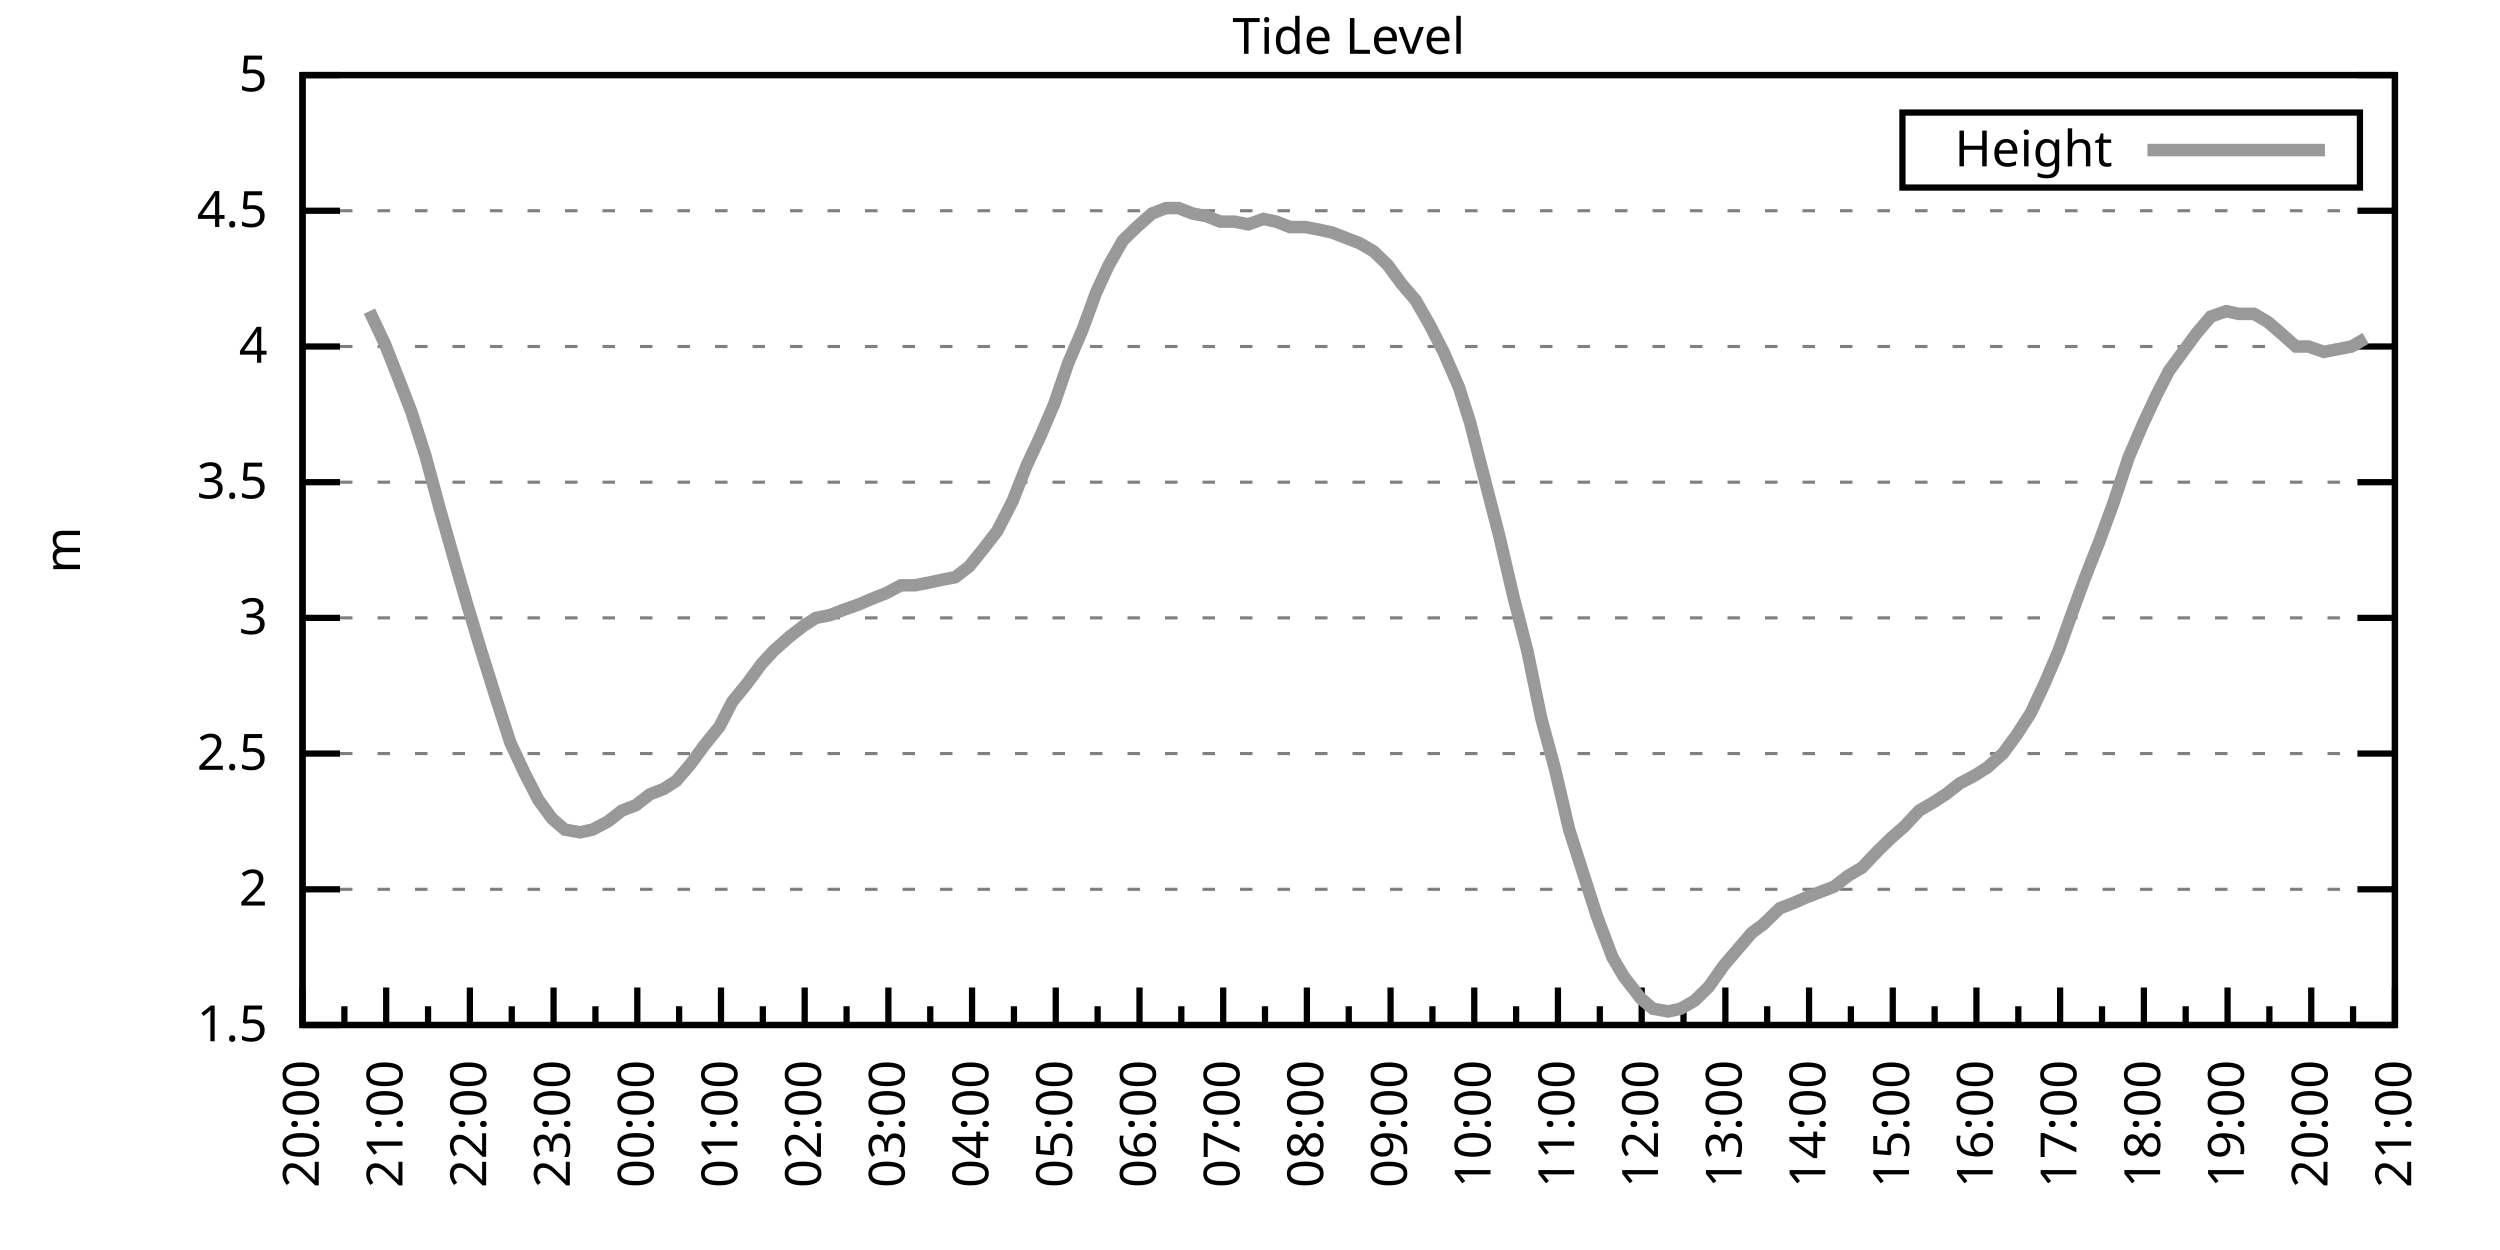
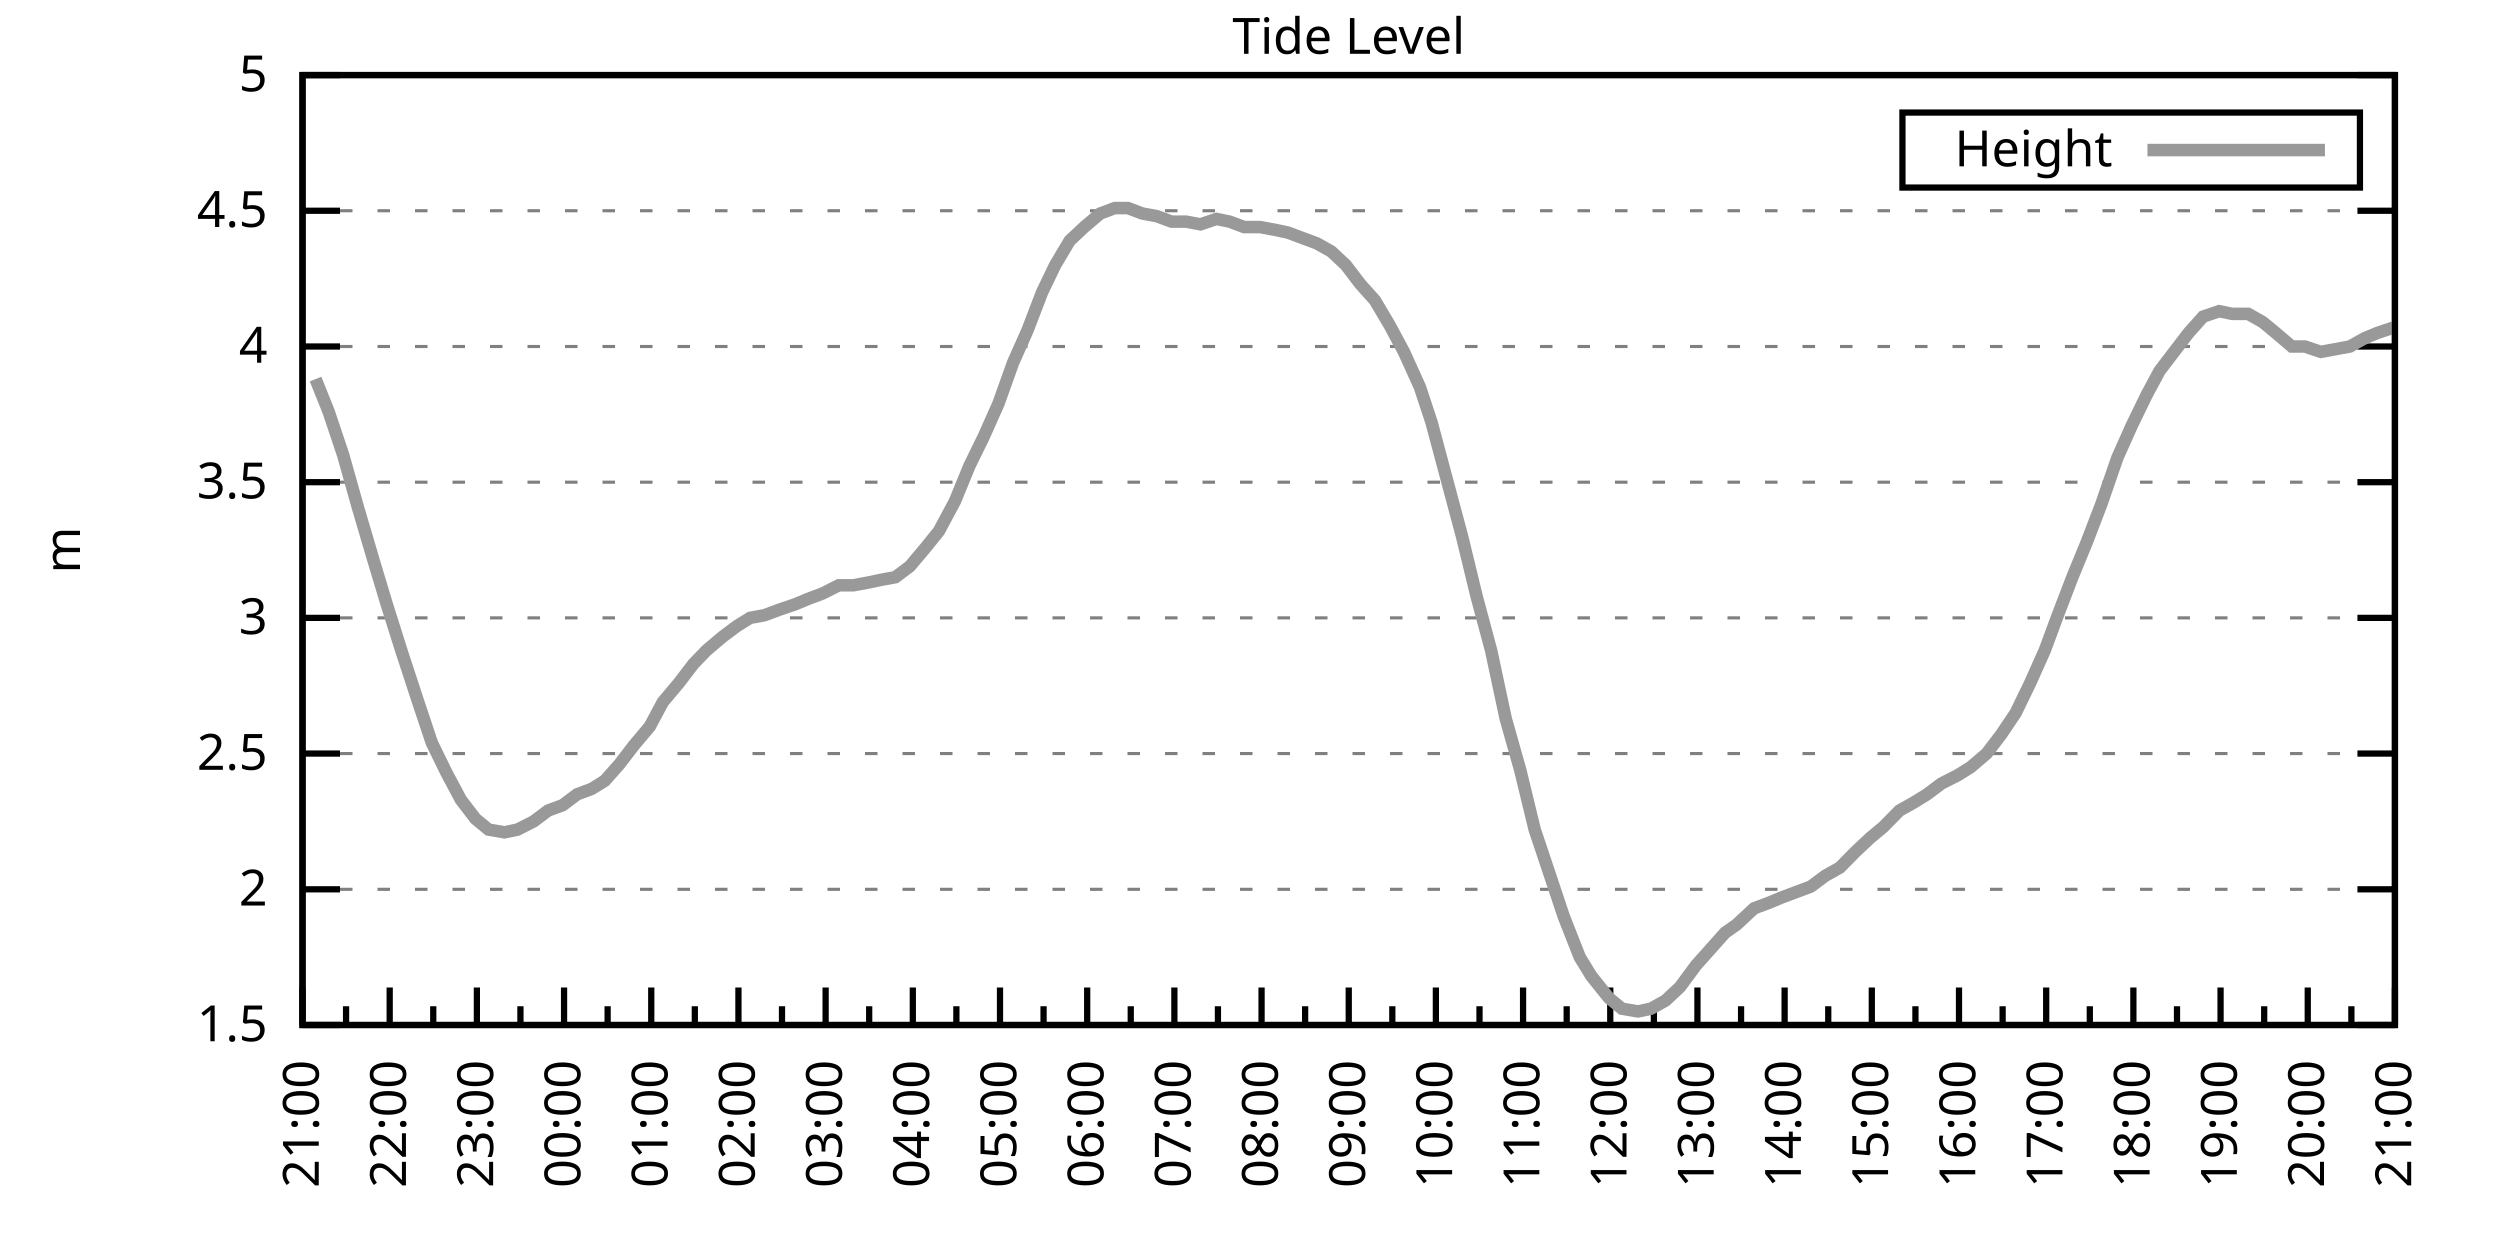
<svg xmlns="http://www.w3.org/2000/svg" xmlns:xlink="http://www.w3.org/1999/xlink" width="400" height="200" viewBox="0 0 400 200">
  <g id="gnuplot_canvas">
    <rect x="0" y="0" width="400" height="200" fill="none" />
    <defs>
      <circle id="gpDot" r="0.5" stroke-width="0.5" stroke="currentColor" />
      <path id="gpPt0" stroke-width="0.333" stroke="currentColor" d="M-1,0 h2 M0,-1 v2" />
      <path id="gpPt1" stroke-width="0.333" stroke="currentColor" d="M-1,-1 L1,1 M1,-1 L-1,1" />
      <path id="gpPt2" stroke-width="0.333" stroke="currentColor" d="M-1,0 L1,0 M0,-1 L0,1 M-1,-1 L1,1 M-1,1 L1,-1" />
      <rect id="gpPt3" stroke-width="0.333" stroke="currentColor" x="-1" y="-1" width="2" height="2" />
      <rect id="gpPt4" stroke-width="0.333" stroke="currentColor" fill="currentColor" x="-1" y="-1" width="2" height="2" />
      <circle id="gpPt5" stroke-width="0.333" stroke="currentColor" cx="0" cy="0" r="1" />
      <use xlink:href="#gpPt5" id="gpPt6" fill="currentColor" stroke="none" />
      <path id="gpPt7" stroke-width="0.333" stroke="currentColor" d="M0,-1.33 L-1.33,0.67 L1.33,0.67 z" />
      <use xlink:href="#gpPt7" id="gpPt8" fill="currentColor" stroke="none" />
      <use xlink:href="#gpPt7" id="gpPt9" stroke="currentColor" transform="rotate(180)" />
      <use xlink:href="#gpPt9" id="gpPt10" fill="currentColor" stroke="none" />
      <use xlink:href="#gpPt3" id="gpPt11" stroke="currentColor" transform="rotate(45)" />
      <use xlink:href="#gpPt11" id="gpPt12" fill="currentColor" stroke="none" />
      <path id="gpPt13" stroke-width="0.333" stroke="currentColor" d="M0,1.330 L1.265,0.411 L0.782,-1.067 L-0.782,-1.076 L-1.265,0.411 z" />
      <use xlink:href="#gpPt13" id="gpPt14" fill="currentColor" stroke="none" />
      <filter id="textbox" filterUnits="objectBoundingBox" x="0" y="0" height="1" width="1">
        <feFlood flood-color="white" flood-opacity="1" result="bgnd" />
        <feComposite in="SourceGraphic" in2="bgnd" operator="atop" />
      </filter>
      <filter id="greybox" filterUnits="objectBoundingBox" x="0" y="0" height="1" width="1">
        <feFlood flood-color="lightgrey" flood-opacity="1" result="grey" />
        <feComposite in="SourceGraphic" in2="grey" operator="atop" />
      </filter>
    </defs>
    <g fill="none" color="white" stroke="currentColor" stroke-width="1.00" stroke-linecap="butt" stroke-linejoin="miter">
</g>
    <g fill="none" color="black" stroke="currentColor" stroke-width="1.00" stroke-linecap="butt" stroke-linejoin="miter">
      <g stroke="none" shape-rendering="crispEdges">
        <polygon fill="rgb(255, 255, 255)" points="48.40,164.00 383.18,164.00 383.18,12.02 48.40,12.02 " />
      </g>
    </g>
    <g fill="none" color="black" stroke="currentColor" stroke-width="1.00" stroke-linecap="butt" stroke-linejoin="miter">
</g>
    <g fill="none" color="black" stroke="black" stroke-width="0.50" stroke-linecap="butt" stroke-linejoin="miter">
</g>
    <g fill="none" color="gray" stroke="currentColor" stroke-width="0.50" stroke-linecap="butt" stroke-linejoin="miter">
      <path stroke="gray" stroke-dasharray="2,4" class="gridline" d="M48.40,164.00 L383.19,164.00  " />
    </g>
    <g fill="none" color="gray" stroke="gray" stroke-width="1.00" stroke-linecap="butt" stroke-linejoin="miter">
</g>
    <g fill="none" color="black" stroke="currentColor" stroke-width="1.00" stroke-linecap="butt" stroke-linejoin="miter">
      <path stroke="black" d="M48.40,164.00 L54.40,164.00 M383.19,164.00 L377.19,164.00  " />
      <g transform="translate(42.80,166.60)" stroke="none" fill="black" font-family="Sans" font-size="8.00" text-anchor="end">
        <text>
          <tspan font-family="Sans"> 1.5</tspan>
        </text>
      </g>
    </g>
    <g fill="none" color="black" stroke="currentColor" stroke-width="1.00" stroke-linecap="butt" stroke-linejoin="miter">
</g>
    <g fill="none" color="black" stroke="black" stroke-width="0.50" stroke-linecap="butt" stroke-linejoin="miter">
</g>
    <g fill="none" color="gray" stroke="currentColor" stroke-width="0.50" stroke-linecap="butt" stroke-linejoin="miter">
      <path stroke="gray" stroke-dasharray="2,4" class="gridline" d="M48.40,142.29 L383.19,142.29  " />
    </g>
    <g fill="none" color="gray" stroke="gray" stroke-width="1.00" stroke-linecap="butt" stroke-linejoin="miter">
</g>
    <g fill="none" color="black" stroke="currentColor" stroke-width="1.00" stroke-linecap="butt" stroke-linejoin="miter">
      <path stroke="black" d="M48.40,142.29 L54.40,142.29 M383.19,142.29 L377.19,142.29  " />
      <g transform="translate(42.80,144.89)" stroke="none" fill="black" font-family="Sans" font-size="8.00" text-anchor="end">
        <text>
          <tspan font-family="Sans"> 2</tspan>
        </text>
      </g>
    </g>
    <g fill="none" color="black" stroke="currentColor" stroke-width="1.00" stroke-linecap="butt" stroke-linejoin="miter">
</g>
    <g fill="none" color="black" stroke="black" stroke-width="0.50" stroke-linecap="butt" stroke-linejoin="miter">
</g>
    <g fill="none" color="gray" stroke="currentColor" stroke-width="0.50" stroke-linecap="butt" stroke-linejoin="miter">
      <path stroke="gray" stroke-dasharray="2,4" class="gridline" d="M48.40,120.57 L383.19,120.57  " />
    </g>
    <g fill="none" color="gray" stroke="gray" stroke-width="1.00" stroke-linecap="butt" stroke-linejoin="miter">
</g>
    <g fill="none" color="black" stroke="currentColor" stroke-width="1.00" stroke-linecap="butt" stroke-linejoin="miter">
      <path stroke="black" d="M48.40,120.57 L54.40,120.57 M383.19,120.57 L377.19,120.57  " />
      <g transform="translate(42.80,123.17)" stroke="none" fill="black" font-family="Sans" font-size="8.00" text-anchor="end">
        <text>
          <tspan font-family="Sans"> 2.5</tspan>
        </text>
      </g>
    </g>
    <g fill="none" color="black" stroke="currentColor" stroke-width="1.00" stroke-linecap="butt" stroke-linejoin="miter">
</g>
    <g fill="none" color="black" stroke="black" stroke-width="0.50" stroke-linecap="butt" stroke-linejoin="miter">
</g>
    <g fill="none" color="gray" stroke="currentColor" stroke-width="0.50" stroke-linecap="butt" stroke-linejoin="miter">
      <path stroke="gray" stroke-dasharray="2,4" class="gridline" d="M48.40,98.86 L383.19,98.86  " />
    </g>
    <g fill="none" color="gray" stroke="gray" stroke-width="1.00" stroke-linecap="butt" stroke-linejoin="miter">
</g>
    <g fill="none" color="black" stroke="currentColor" stroke-width="1.00" stroke-linecap="butt" stroke-linejoin="miter">
      <path stroke="black" d="M48.40,98.86 L54.40,98.86 M383.19,98.86 L377.19,98.86  " />
      <g transform="translate(42.80,101.46)" stroke="none" fill="black" font-family="Sans" font-size="8.00" text-anchor="end">
        <text>
          <tspan font-family="Sans"> 3</tspan>
        </text>
      </g>
    </g>
    <g fill="none" color="black" stroke="currentColor" stroke-width="1.00" stroke-linecap="butt" stroke-linejoin="miter">
</g>
    <g fill="none" color="black" stroke="black" stroke-width="0.50" stroke-linecap="butt" stroke-linejoin="miter">
</g>
    <g fill="none" color="gray" stroke="currentColor" stroke-width="0.50" stroke-linecap="butt" stroke-linejoin="miter">
      <path stroke="gray" stroke-dasharray="2,4" class="gridline" d="M48.40,77.15 L383.19,77.15  " />
    </g>
    <g fill="none" color="gray" stroke="gray" stroke-width="1.00" stroke-linecap="butt" stroke-linejoin="miter">
</g>
    <g fill="none" color="black" stroke="currentColor" stroke-width="1.00" stroke-linecap="butt" stroke-linejoin="miter">
      <path stroke="black" d="M48.40,77.15 L54.40,77.15 M383.19,77.15 L377.19,77.15  " />
      <g transform="translate(42.80,79.75)" stroke="none" fill="black" font-family="Sans" font-size="8.00" text-anchor="end">
        <text>
          <tspan font-family="Sans"> 3.5</tspan>
        </text>
      </g>
    </g>
    <g fill="none" color="black" stroke="currentColor" stroke-width="1.00" stroke-linecap="butt" stroke-linejoin="miter">
</g>
    <g fill="none" color="black" stroke="black" stroke-width="0.50" stroke-linecap="butt" stroke-linejoin="miter">
</g>
    <g fill="none" color="gray" stroke="currentColor" stroke-width="0.50" stroke-linecap="butt" stroke-linejoin="miter">
      <path stroke="gray" stroke-dasharray="2,4" class="gridline" d="M48.40,55.44 L383.19,55.44  " />
    </g>
    <g fill="none" color="gray" stroke="gray" stroke-width="1.00" stroke-linecap="butt" stroke-linejoin="miter">
</g>
    <g fill="none" color="black" stroke="currentColor" stroke-width="1.00" stroke-linecap="butt" stroke-linejoin="miter">
      <path stroke="black" d="M48.40,55.44 L54.40,55.44 M383.19,55.44 L377.19,55.44  " />
      <g transform="translate(42.80,58.04)" stroke="none" fill="black" font-family="Sans" font-size="8.00" text-anchor="end">
        <text>
          <tspan font-family="Sans"> 4</tspan>
        </text>
      </g>
    </g>
    <g fill="none" color="black" stroke="currentColor" stroke-width="1.00" stroke-linecap="butt" stroke-linejoin="miter">
</g>
    <g fill="none" color="black" stroke="black" stroke-width="0.50" stroke-linecap="butt" stroke-linejoin="miter">
</g>
    <g fill="none" color="gray" stroke="currentColor" stroke-width="0.50" stroke-linecap="butt" stroke-linejoin="miter">
      <path stroke="gray" stroke-dasharray="2,4" class="gridline" d="M48.40,33.72 L383.19,33.72  " />
    </g>
    <g fill="none" color="gray" stroke="gray" stroke-width="1.00" stroke-linecap="butt" stroke-linejoin="miter">
</g>
    <g fill="none" color="black" stroke="currentColor" stroke-width="1.00" stroke-linecap="butt" stroke-linejoin="miter">
      <path stroke="black" d="M48.40,33.72 L54.40,33.72 M383.19,33.72 L377.19,33.72  " />
      <g transform="translate(42.80,36.32)" stroke="none" fill="black" font-family="Sans" font-size="8.00" text-anchor="end">
        <text>
          <tspan font-family="Sans"> 4.5</tspan>
        </text>
      </g>
    </g>
    <g fill="none" color="black" stroke="currentColor" stroke-width="1.00" stroke-linecap="butt" stroke-linejoin="miter">
</g>
    <g fill="none" color="black" stroke="black" stroke-width="0.50" stroke-linecap="butt" stroke-linejoin="miter">
</g>
    <g fill="none" color="gray" stroke="currentColor" stroke-width="0.50" stroke-linecap="butt" stroke-linejoin="miter">
      <path stroke="gray" stroke-dasharray="2,4" class="gridline" d="M48.40,12.01 L383.19,12.01  " />
    </g>
    <g fill="none" color="gray" stroke="gray" stroke-width="1.00" stroke-linecap="butt" stroke-linejoin="miter">
</g>
    <g fill="none" color="black" stroke="currentColor" stroke-width="1.00" stroke-linecap="butt" stroke-linejoin="miter">
      <path stroke="black" d="M48.40,12.01 L54.40,12.01 M383.19,12.01 L377.19,12.01  " />
      <g transform="translate(42.80,14.61)" stroke="none" fill="black" font-family="Sans" font-size="8.00" text-anchor="end">
        <text>
          <tspan font-family="Sans"> 5</tspan>
        </text>
      </g>
    </g>
    <g fill="none" color="black" stroke="currentColor" stroke-width="1.00" stroke-linecap="butt" stroke-linejoin="miter">
      <path stroke="black" d="M48.40,164.00 L48.40,158.00  " />
      <g transform="translate(51.00,169.60) rotate(270)" stroke="none" fill="black" font-family="Sans" font-size="8.00" text-anchor="end">
        <text>
+           <tspan font-family="Sans">21:00</tspan>
+         </text>
+       </g>
+     </g>
+     <g fill="none" color="black" stroke="currentColor" stroke-width="1.00" stroke-linecap="butt" stroke-linejoin="miter">
+       <path stroke="black" d="M55.37,164.00 L55.37,161.00 M62.35,164.00 L62.35,158.00  " />
+       <g transform="translate(64.95,169.60) rotate(270)" stroke="none" fill="black" font-family="Sans" font-size="8.00" text-anchor="end">
+         <text>
+           <tspan font-family="Sans">22:00</tspan>
+         </text>
+       </g>
+     </g>
+     <g fill="none" color="black" stroke="currentColor" stroke-width="1.00" stroke-linecap="butt" stroke-linejoin="miter">
+       <path stroke="black" d="M69.32,164.00 L69.32,161.00 M76.30,164.00 L76.30,158.00  " />
+       <g transform="translate(78.90,169.60) rotate(270)" stroke="none" fill="black" font-family="Sans" font-size="8.00" text-anchor="end">
+         <text>
+           <tspan font-family="Sans">23:00</tspan>
+         </text>
+       </g>
+     </g>
+     <g fill="none" color="black" stroke="currentColor" stroke-width="1.00" stroke-linecap="butt" stroke-linejoin="miter">
+       <path stroke="black" d="M83.27,164.00 L83.27,161.00 M90.25,164.00 L90.25,158.00  " />
+       <g transform="translate(92.85,169.60) rotate(270)" stroke="none" fill="black" font-family="Sans" font-size="8.00" text-anchor="end">
+         <text>
+           <tspan font-family="Sans">00:00</tspan>
+         </text>
+       </g>
+     </g>
+     <g fill="none" color="black" stroke="currentColor" stroke-width="1.00" stroke-linecap="butt" stroke-linejoin="miter">
+       <path stroke="black" d="M97.22,164.00 L97.22,161.00 M104.20,164.00 L104.20,158.00  " />
+       <g transform="translate(106.80,169.60) rotate(270)" stroke="none" fill="black" font-family="Sans" font-size="8.00" text-anchor="end">
+         <text>
+           <tspan font-family="Sans">01:00</tspan>
+         </text>
+       </g>
+     </g>
+     <g fill="none" color="black" stroke="currentColor" stroke-width="1.00" stroke-linecap="butt" stroke-linejoin="miter">
+       <path stroke="black" d="M111.17,164.00 L111.17,161.00 M118.15,164.00 L118.15,158.00  " />
+       <g transform="translate(120.75,169.60) rotate(270)" stroke="none" fill="black" font-family="Sans" font-size="8.00" text-anchor="end">
+         <text>
+           <tspan font-family="Sans">02:00</tspan>
+         </text>
+       </g>
+     </g>
+     <g fill="none" color="black" stroke="currentColor" stroke-width="1.00" stroke-linecap="butt" stroke-linejoin="miter">
+       <path stroke="black" d="M125.12,164.00 L125.12,161.00 M132.10,164.00 L132.10,158.00  " />
+       <g transform="translate(134.70,169.60) rotate(270)" stroke="none" fill="black" font-family="Sans" font-size="8.00" text-anchor="end">
+         <text>
+           <tspan font-family="Sans">03:00</tspan>
+         </text>
+       </g>
+     </g>
+     <g fill="none" color="black" stroke="currentColor" stroke-width="1.00" stroke-linecap="butt" stroke-linejoin="miter">
+       <path stroke="black" d="M139.07,164.00 L139.07,161.00 M146.05,164.00 L146.05,158.00  " />
+       <g transform="translate(148.65,169.60) rotate(270)" stroke="none" fill="black" font-family="Sans" font-size="8.00" text-anchor="end">
+         <text>
+           <tspan font-family="Sans">04:00</tspan>
+         </text>
+       </g>
+     </g>
+     <g fill="none" color="black" stroke="currentColor" stroke-width="1.00" stroke-linecap="butt" stroke-linejoin="miter">
+       <path stroke="black" d="M153.02,164.00 L153.02,161.00 M160.00,164.00 L160.00,158.00  " />
+       <g transform="translate(162.60,169.60) rotate(270)" stroke="none" fill="black" font-family="Sans" font-size="8.00" text-anchor="end">
+         <text>
+           <tspan font-family="Sans">05:00</tspan>
+         </text>
+       </g>
+     </g>
+     <g fill="none" color="black" stroke="currentColor" stroke-width="1.00" stroke-linecap="butt" stroke-linejoin="miter">
+       <path stroke="black" d="M166.97,164.00 L166.97,161.00 M173.95,164.00 L173.95,158.00  " />
+       <g transform="translate(176.55,169.60) rotate(270)" stroke="none" fill="black" font-family="Sans" font-size="8.00" text-anchor="end">
+         <text>
+           <tspan font-family="Sans">06:00</tspan>
+         </text>
+       </g>
+     </g>
+     <g fill="none" color="black" stroke="currentColor" stroke-width="1.00" stroke-linecap="butt" stroke-linejoin="miter">
+       <path stroke="black" d="M180.92,164.00 L180.92,161.00 M187.90,164.00 L187.90,158.00  " />
+       <g transform="translate(190.50,169.60) rotate(270)" stroke="none" fill="black" font-family="Sans" font-size="8.00" text-anchor="end">
+         <text>
+           <tspan font-family="Sans">07:00</tspan>
+         </text>
+       </g>
+     </g>
+     <g fill="none" color="black" stroke="currentColor" stroke-width="1.00" stroke-linecap="butt" stroke-linejoin="miter">
+       <path stroke="black" d="M194.87,164.00 L194.87,161.00 M201.85,164.00 L201.85,158.00  " />
+       <g transform="translate(204.45,169.60) rotate(270)" stroke="none" fill="black" font-family="Sans" font-size="8.00" text-anchor="end">
+         <text>
+           <tspan font-family="Sans">08:00</tspan>
+         </text>
+       </g>
+     </g>
+     <g fill="none" color="black" stroke="currentColor" stroke-width="1.00" stroke-linecap="butt" stroke-linejoin="miter">
+       <path stroke="black" d="M208.82,164.00 L208.82,161.00 M215.80,164.00 L215.80,158.00  " />
+       <g transform="translate(218.40,169.60) rotate(270)" stroke="none" fill="black" font-family="Sans" font-size="8.00" text-anchor="end">
+         <text>
+           <tspan font-family="Sans">09:00</tspan>
+         </text>
+       </g>
+     </g>
+     <g fill="none" color="black" stroke="currentColor" stroke-width="1.00" stroke-linecap="butt" stroke-linejoin="miter">
+       <path stroke="black" d="M222.77,164.00 L222.77,161.00 M229.74,164.00 L229.74,158.00  " />
+       <g transform="translate(232.34,169.60) rotate(270)" stroke="none" fill="black" font-family="Sans" font-size="8.00" text-anchor="end">
+         <text>
+           <tspan font-family="Sans">10:00</tspan>
+         </text>
+       </g>
+     </g>
+     <g fill="none" color="black" stroke="currentColor" stroke-width="1.00" stroke-linecap="butt" stroke-linejoin="miter">
+       <path stroke="black" d="M236.72,164.00 L236.72,161.00 M243.69,164.00 L243.69,158.00  " />
+       <g transform="translate(246.29,169.60) rotate(270)" stroke="none" fill="black" font-family="Sans" font-size="8.00" text-anchor="end">
+         <text>
+           <tspan font-family="Sans">11:00</tspan>
+         </text>
+       </g>
+     </g>
+     <g fill="none" color="black" stroke="currentColor" stroke-width="1.00" stroke-linecap="butt" stroke-linejoin="miter">
+       <path stroke="black" d="M250.67,164.00 L250.67,161.00 M257.64,164.00 L257.64,158.00  " />
+       <g transform="translate(260.24,169.60) rotate(270)" stroke="none" fill="black" font-family="Sans" font-size="8.00" text-anchor="end">
+         <text>
+           <tspan font-family="Sans">12:00</tspan>
+         </text>
+       </g>
+     </g>
+     <g fill="none" color="black" stroke="currentColor" stroke-width="1.00" stroke-linecap="butt" stroke-linejoin="miter">
+       <path stroke="black" d="M264.62,164.00 L264.62,161.00 M271.59,164.00 L271.59,158.00  " />
+       <g transform="translate(274.19,169.60) rotate(270)" stroke="none" fill="black" font-family="Sans" font-size="8.00" text-anchor="end">
+         <text>
+           <tspan font-family="Sans">13:00</tspan>
+         </text>
+       </g>
+     </g>
+     <g fill="none" color="black" stroke="currentColor" stroke-width="1.00" stroke-linecap="butt" stroke-linejoin="miter">
+       <path stroke="black" d="M278.57,164.00 L278.57,161.00 M285.54,164.00 L285.54,158.00  " />
+       <g transform="translate(288.14,169.60) rotate(270)" stroke="none" fill="black" font-family="Sans" font-size="8.00" text-anchor="end">
+         <text>
+           <tspan font-family="Sans">14:00</tspan>
+         </text>
+       </g>
+     </g>
+     <g fill="none" color="black" stroke="currentColor" stroke-width="1.00" stroke-linecap="butt" stroke-linejoin="miter">
+       <path stroke="black" d="M292.52,164.00 L292.52,161.00 M299.49,164.00 L299.49,158.00  " />
+       <g transform="translate(302.09,169.60) rotate(270)" stroke="none" fill="black" font-family="Sans" font-size="8.00" text-anchor="end">
+         <text>
+           <tspan font-family="Sans">15:00</tspan>
+         </text>
+       </g>
+     </g>
+     <g fill="none" color="black" stroke="currentColor" stroke-width="1.00" stroke-linecap="butt" stroke-linejoin="miter">
+       <path stroke="black" d="M306.47,164.00 L306.47,161.00 M313.44,164.00 L313.44,158.00  " />
+       <g transform="translate(316.04,169.60) rotate(270)" stroke="none" fill="black" font-family="Sans" font-size="8.00" text-anchor="end">
+         <text>
+           <tspan font-family="Sans">16:00</tspan>
+         </text>
+       </g>
+     </g>
+     <g fill="none" color="black" stroke="currentColor" stroke-width="1.00" stroke-linecap="butt" stroke-linejoin="miter">
+       <path stroke="black" d="M320.42,164.00 L320.42,161.00 M327.39,164.00 L327.39,158.00  " />
+       <g transform="translate(329.99,169.60) rotate(270)" stroke="none" fill="black" font-family="Sans" font-size="8.00" text-anchor="end">
+         <text>
+           <tspan font-family="Sans">17:00</tspan>
+         </text>
+       </g>
+     </g>
+     <g fill="none" color="black" stroke="currentColor" stroke-width="1.00" stroke-linecap="butt" stroke-linejoin="miter">
+       <path stroke="black" d="M334.37,164.00 L334.37,161.00 M341.34,164.00 L341.34,158.00  " />
+       <g transform="translate(343.94,169.60) rotate(270)" stroke="none" fill="black" font-family="Sans" font-size="8.00" text-anchor="end">
+         <text>
+           <tspan font-family="Sans">18:00</tspan>
+         </text>
+       </g>
+     </g>
+     <g fill="none" color="black" stroke="currentColor" stroke-width="1.00" stroke-linecap="butt" stroke-linejoin="miter">
+       <path stroke="black" d="M348.32,164.00 L348.32,161.00 M355.29,164.00 L355.29,158.00  " />
+       <g transform="translate(357.89,169.60) rotate(270)" stroke="none" fill="black" font-family="Sans" font-size="8.00" text-anchor="end">
+         <text>
+           <tspan font-family="Sans">19:00</tspan>
+         </text>
+       </g>
+     </g>
+     <g fill="none" color="black" stroke="currentColor" stroke-width="1.00" stroke-linecap="butt" stroke-linejoin="miter">
+       <path stroke="black" d="M362.27,164.00 L362.27,161.00 M369.24,164.00 L369.24,158.00  " />
+       <g transform="translate(371.84,169.60) rotate(270)" stroke="none" fill="black" font-family="Sans" font-size="8.00" text-anchor="end">
+         <text>
          <tspan font-family="Sans">20:00</tspan>
        </text>
      </g>
    </g>
    <g fill="none" color="black" stroke="currentColor" stroke-width="1.00" stroke-linecap="butt" stroke-linejoin="miter">
-       <path stroke="black" d="M55.10,164.00 L55.10,161.00 M61.79,164.00 L61.79,158.00  " />
-       <g transform="translate(64.39,169.60) rotate(270)" stroke="none" fill="black" font-family="Sans" font-size="8.00" text-anchor="end">
-         <text>
-           <tspan font-family="Sans">21:00</tspan>
-         </text>
-       </g>
-     </g>
-     <g fill="none" color="black" stroke="currentColor" stroke-width="1.00" stroke-linecap="butt" stroke-linejoin="miter">
-       <path stroke="black" d="M68.49,164.00 L68.49,161.00 M75.18,164.00 L75.18,158.00  " />
-       <g transform="translate(77.78,169.60) rotate(270)" stroke="none" fill="black" font-family="Sans" font-size="8.00" text-anchor="end">
-         <text>
-           <tspan font-family="Sans">22:00</tspan>
-         </text>
-       </g>
-     </g>
-     <g fill="none" color="black" stroke="currentColor" stroke-width="1.00" stroke-linecap="butt" stroke-linejoin="miter">
-       <path stroke="black" d="M81.88,164.00 L81.88,161.00 M88.57,164.00 L88.57,158.00  " />
-       <g transform="translate(91.17,169.60) rotate(270)" stroke="none" fill="black" font-family="Sans" font-size="8.00" text-anchor="end">
-         <text>
-           <tspan font-family="Sans">23:00</tspan>
-         </text>
-       </g>
-     </g>
-     <g fill="none" color="black" stroke="currentColor" stroke-width="1.00" stroke-linecap="butt" stroke-linejoin="miter">
-       <path stroke="black" d="M95.27,164.00 L95.27,161.00 M101.97,164.00 L101.97,158.00  " />
-       <g transform="translate(104.57,169.60) rotate(270)" stroke="none" fill="black" font-family="Sans" font-size="8.00" text-anchor="end">
-         <text>
-           <tspan font-family="Sans">00:00</tspan>
-         </text>
-       </g>
-     </g>
-     <g fill="none" color="black" stroke="currentColor" stroke-width="1.00" stroke-linecap="butt" stroke-linejoin="miter">
-       <path stroke="black" d="M108.66,164.00 L108.66,161.00 M115.36,164.00 L115.36,158.00  " />
-       <g transform="translate(117.96,169.60) rotate(270)" stroke="none" fill="black" font-family="Sans" font-size="8.00" text-anchor="end">
-         <text>
-           <tspan font-family="Sans">01:00</tspan>
-         </text>
-       </g>
-     </g>
-     <g fill="none" color="black" stroke="currentColor" stroke-width="1.00" stroke-linecap="butt" stroke-linejoin="miter">
-       <path stroke="black" d="M122.05,164.00 L122.05,161.00 M128.75,164.00 L128.75,158.00  " />
-       <g transform="translate(131.35,169.60) rotate(270)" stroke="none" fill="black" font-family="Sans" font-size="8.00" text-anchor="end">
-         <text>
-           <tspan font-family="Sans">02:00</tspan>
-         </text>
-       </g>
-     </g>
-     <g fill="none" color="black" stroke="currentColor" stroke-width="1.00" stroke-linecap="butt" stroke-linejoin="miter">
-       <path stroke="black" d="M135.45,164.00 L135.45,161.00 M142.14,164.00 L142.14,158.00  " />
-       <g transform="translate(144.74,169.60) rotate(270)" stroke="none" fill="black" font-family="Sans" font-size="8.00" text-anchor="end">
-         <text>
-           <tspan font-family="Sans">03:00</tspan>
-         </text>
-       </g>
-     </g>
-     <g fill="none" color="black" stroke="currentColor" stroke-width="1.00" stroke-linecap="butt" stroke-linejoin="miter">
-       <path stroke="black" d="M148.84,164.00 L148.84,161.00 M155.53,164.00 L155.53,158.00  " />
-       <g transform="translate(158.13,169.60) rotate(270)" stroke="none" fill="black" font-family="Sans" font-size="8.00" text-anchor="end">
-         <text>
-           <tspan font-family="Sans">04:00</tspan>
-         </text>
-       </g>
-     </g>
-     <g fill="none" color="black" stroke="currentColor" stroke-width="1.00" stroke-linecap="butt" stroke-linejoin="miter">
-       <path stroke="black" d="M162.23,164.00 L162.23,161.00 M168.92,164.00 L168.92,158.00  " />
-       <g transform="translate(171.52,169.60) rotate(270)" stroke="none" fill="black" font-family="Sans" font-size="8.00" text-anchor="end">
-         <text>
-           <tspan font-family="Sans">05:00</tspan>
-         </text>
-       </g>
-     </g>
-     <g fill="none" color="black" stroke="currentColor" stroke-width="1.00" stroke-linecap="butt" stroke-linejoin="miter">
-       <path stroke="black" d="M175.62,164.00 L175.62,161.00 M182.32,164.00 L182.32,158.00  " />
-       <g transform="translate(184.92,169.60) rotate(270)" stroke="none" fill="black" font-family="Sans" font-size="8.00" text-anchor="end">
-         <text>
-           <tspan font-family="Sans">06:00</tspan>
-         </text>
-       </g>
-     </g>
-     <g fill="none" color="black" stroke="currentColor" stroke-width="1.00" stroke-linecap="butt" stroke-linejoin="miter">
-       <path stroke="black" d="M189.01,164.00 L189.01,161.00 M195.71,164.00 L195.71,158.00  " />
-       <g transform="translate(198.31,169.60) rotate(270)" stroke="none" fill="black" font-family="Sans" font-size="8.00" text-anchor="end">
-         <text>
-           <tspan font-family="Sans">07:00</tspan>
-         </text>
-       </g>
-     </g>
-     <g fill="none" color="black" stroke="currentColor" stroke-width="1.00" stroke-linecap="butt" stroke-linejoin="miter">
-       <path stroke="black" d="M202.40,164.00 L202.40,161.00 M209.10,164.00 L209.10,158.00  " />
-       <g transform="translate(211.70,169.60) rotate(270)" stroke="none" fill="black" font-family="Sans" font-size="8.00" text-anchor="end">
-         <text>
-           <tspan font-family="Sans">08:00</tspan>
-         </text>
-       </g>
-     </g>
-     <g fill="none" color="black" stroke="currentColor" stroke-width="1.00" stroke-linecap="butt" stroke-linejoin="miter">
-       <path stroke="black" d="M215.80,164.00 L215.80,161.00 M222.49,164.00 L222.49,158.00  " />
-       <g transform="translate(225.09,169.60) rotate(270)" stroke="none" fill="black" font-family="Sans" font-size="8.00" text-anchor="end">
-         <text>
-           <tspan font-family="Sans">09:00</tspan>
-         </text>
-       </g>
-     </g>
-     <g fill="none" color="black" stroke="currentColor" stroke-width="1.00" stroke-linecap="butt" stroke-linejoin="miter">
-       <path stroke="black" d="M229.19,164.00 L229.19,161.00 M235.88,164.00 L235.88,158.00  " />
-       <g transform="translate(238.48,169.60) rotate(270)" stroke="none" fill="black" font-family="Sans" font-size="8.00" text-anchor="end">
-         <text>
-           <tspan font-family="Sans">10:00</tspan>
-         </text>
-       </g>
-     </g>
-     <g fill="none" color="black" stroke="currentColor" stroke-width="1.00" stroke-linecap="butt" stroke-linejoin="miter">
-       <path stroke="black" d="M242.58,164.00 L242.58,161.00 M249.27,164.00 L249.27,158.00  " />
-       <g transform="translate(251.87,169.60) rotate(270)" stroke="none" fill="black" font-family="Sans" font-size="8.00" text-anchor="end">
-         <text>
-           <tspan font-family="Sans">11:00</tspan>
-         </text>
-       </g>
-     </g>
-     <g fill="none" color="black" stroke="currentColor" stroke-width="1.00" stroke-linecap="butt" stroke-linejoin="miter">
-       <path stroke="black" d="M255.97,164.00 L255.97,161.00 M262.67,164.00 L262.67,158.00  " />
-       <g transform="translate(265.27,169.60) rotate(270)" stroke="none" fill="black" font-family="Sans" font-size="8.00" text-anchor="end">
-         <text>
-           <tspan font-family="Sans">12:00</tspan>
-         </text>
-       </g>
-     </g>
-     <g fill="none" color="black" stroke="currentColor" stroke-width="1.00" stroke-linecap="butt" stroke-linejoin="miter">
-       <path stroke="black" d="M269.36,164.00 L269.36,161.00 M276.06,164.00 L276.06,158.00  " />
-       <g transform="translate(278.66,169.60) rotate(270)" stroke="none" fill="black" font-family="Sans" font-size="8.00" text-anchor="end">
-         <text>
-           <tspan font-family="Sans">13:00</tspan>
-         </text>
-       </g>
-     </g>
-     <g fill="none" color="black" stroke="currentColor" stroke-width="1.00" stroke-linecap="butt" stroke-linejoin="miter">
-       <path stroke="black" d="M282.75,164.00 L282.75,161.00 M289.45,164.00 L289.45,158.00  " />
-       <g transform="translate(292.05,169.60) rotate(270)" stroke="none" fill="black" font-family="Sans" font-size="8.00" text-anchor="end">
-         <text>
-           <tspan font-family="Sans">14:00</tspan>
-         </text>
-       </g>
-     </g>
-     <g fill="none" color="black" stroke="currentColor" stroke-width="1.00" stroke-linecap="butt" stroke-linejoin="miter">
-       <path stroke="black" d="M296.14,164.00 L296.14,161.00 M302.84,164.00 L302.84,158.00  " />
-       <g transform="translate(305.44,169.60) rotate(270)" stroke="none" fill="black" font-family="Sans" font-size="8.00" text-anchor="end">
-         <text>
-           <tspan font-family="Sans">15:00</tspan>
-         </text>
-       </g>
-     </g>
-     <g fill="none" color="black" stroke="currentColor" stroke-width="1.00" stroke-linecap="butt" stroke-linejoin="miter">
-       <path stroke="black" d="M309.54,164.00 L309.54,161.00 M316.23,164.00 L316.23,158.00  " />
-       <g transform="translate(318.83,169.60) rotate(270)" stroke="none" fill="black" font-family="Sans" font-size="8.00" text-anchor="end">
-         <text>
-           <tspan font-family="Sans">16:00</tspan>
-         </text>
-       </g>
-     </g>
-     <g fill="none" color="black" stroke="currentColor" stroke-width="1.00" stroke-linecap="butt" stroke-linejoin="miter">
-       <path stroke="black" d="M322.93,164.00 L322.93,161.00 M329.62,164.00 L329.62,158.00  " />
-       <g transform="translate(332.22,169.60) rotate(270)" stroke="none" fill="black" font-family="Sans" font-size="8.00" text-anchor="end">
-         <text>
-           <tspan font-family="Sans">17:00</tspan>
-         </text>
-       </g>
-     </g>
-     <g fill="none" color="black" stroke="currentColor" stroke-width="1.00" stroke-linecap="butt" stroke-linejoin="miter">
-       <path stroke="black" d="M336.32,164.00 L336.32,161.00 M343.02,164.00 L343.02,158.00  " />
-       <g transform="translate(345.62,169.60) rotate(270)" stroke="none" fill="black" font-family="Sans" font-size="8.00" text-anchor="end">
-         <text>
-           <tspan font-family="Sans">18:00</tspan>
-         </text>
-       </g>
-     </g>
-     <g fill="none" color="black" stroke="currentColor" stroke-width="1.00" stroke-linecap="butt" stroke-linejoin="miter">
-       <path stroke="black" d="M349.71,164.00 L349.71,161.00 M356.41,164.00 L356.41,158.00  " />
-       <g transform="translate(359.01,169.60) rotate(270)" stroke="none" fill="black" font-family="Sans" font-size="8.00" text-anchor="end">
-         <text>
-           <tspan font-family="Sans">19:00</tspan>
-         </text>
-       </g>
-     </g>
-     <g fill="none" color="black" stroke="currentColor" stroke-width="1.00" stroke-linecap="butt" stroke-linejoin="miter">
-       <path stroke="black" d="M363.10,164.00 L363.10,161.00 M369.80,164.00 L369.80,158.00  " />
-       <g transform="translate(372.40,169.60) rotate(270)" stroke="none" fill="black" font-family="Sans" font-size="8.00" text-anchor="end">
-         <text>
-           <tspan font-family="Sans">20:00</tspan>
-         </text>
-       </g>
-     </g>
-     <g fill="none" color="black" stroke="currentColor" stroke-width="1.00" stroke-linecap="butt" stroke-linejoin="miter">
-       <path stroke="black" d="M376.49,164.00 L376.49,161.00 M383.19,164.00 L383.19,158.00  " />
+       <path stroke="black" d="M376.22,164.00 L376.22,161.00 M383.19,164.00 L383.19,158.00  " />
      <g transform="translate(385.79,169.60) rotate(270)" stroke="none" fill="black" font-family="Sans" font-size="8.00" text-anchor="end">
        <text>
          <tspan font-family="Sans">21:00</tspan>
        </text>
      </g>
    </g>
    <g fill="none" color="black" stroke="currentColor" stroke-width="1.00" stroke-linecap="butt" stroke-linejoin="miter">
</g>
    <g fill="none" color="black" stroke="currentColor" stroke-width="1.00" stroke-linecap="butt" stroke-linejoin="miter">
      <path stroke="black" d="M48.40,12.01 L48.40,164.00 L383.19,164.00 L383.19,12.01 L48.40,12.01 Z  " />
    </g>
    <g fill="none" color="black" stroke="currentColor" stroke-width="1.00" stroke-linecap="butt" stroke-linejoin="miter">
      <g transform="translate(12.80,88.01) rotate(270)" stroke="none" fill="black" font-family="Sans" font-size="8.00" text-anchor="middle">
        <text>
          <tspan font-family="Sans">m</tspan>
        </text>
      </g>
    </g>
    <g fill="none" color="black" stroke="currentColor" stroke-width="1.00" stroke-linecap="butt" stroke-linejoin="miter">
</g>
    <g fill="none" color="black" stroke="currentColor" stroke-width="1.00" stroke-linecap="butt" stroke-linejoin="miter">
      <path stroke="black" d="M304.39,30.01 L304.39,18.01 L377.59,18.01 L377.59,30.01 L304.39,30.01 Z  " />
    </g>
    <g id="Tide_level_plot_1">
      <g fill="none" color="white" stroke="black" stroke-width="2.00" stroke-linecap="butt" stroke-linejoin="miter">
</g>
      <g fill="none" color="black" stroke="currentColor" stroke-width="2.00" stroke-linecap="butt" stroke-linejoin="miter">
        <g transform="translate(337.99,26.61)" stroke="none" fill="black" font-family="Sans" font-size="8.00" text-anchor="end">
          <text>
            <tspan font-family="Sans">Height</tspan>
          </text>
        </g>
      </g>
      <g fill="none" color="black" stroke="currentColor" stroke-width="2.00" stroke-linecap="butt" stroke-linejoin="miter">
-         <path stroke="rgb(153, 153, 153)" d="M343.59,24.01 L371.99,24.01 M59.11,49.79 L61.57,55.00 L63.80,60.65 L65.81,65.86 L68.04,72.81 L70.27,81.06   L72.73,89.74 L74.74,96.69 L76.97,104.07 L79.42,111.89 L81.66,118.84 L83.89,123.61 L86.12,127.96 L88.35,131.00   L90.36,132.73 L92.82,133.17 L94.82,132.73 L97.28,131.43 L99.51,129.69 L101.74,128.83 L103.98,127.09 L106.21,126.22   L108.22,124.92 L110.45,122.31 L112.68,119.27 L115.13,116.23 L117.14,112.32 L119.60,109.28 L121.83,106.24 L123.84,104.07   L126.29,101.90 L128.53,100.16 L130.54,98.86 L132.77,98.43 L135.00,97.56 L137.45,96.69 L139.46,95.82 L141.69,94.95   L144.15,93.65 L146.38,93.65 L148.61,93.22 L150.62,92.78 L152.85,92.35 L155.09,90.61 L157.54,87.57 L159.55,84.97   L162.01,80.19 L164.24,74.54 L166.47,69.77 L168.70,64.56 L170.93,58.04 L173.17,52.83 L175.40,46.75 L177.41,42.41   L179.64,38.50 L181.87,36.33 L184.32,34.16 L186.56,33.29 L188.57,33.29 L190.80,34.16 L193.03,34.59 L195.26,35.46   L197.49,35.46 L199.73,35.89 L202.18,35.03 L204.19,35.46 L206.42,36.33 L208.88,36.33 L211.11,36.76 L213.12,37.20   L215.35,38.07 L217.58,38.93 L219.81,40.24 L222.04,42.41 L224.28,45.45 L226.51,48.05 L228.74,51.96 L230.97,56.30   L233.43,61.95 L235.21,67.59 L237.89,78.02 L239.90,85.83 L242.13,95.39 L244.36,104.07 L246.60,114.93 L248.83,123.18   L251.06,132.73 L253.29,139.68 L255.52,146.63 L257.98,153.14 L259.76,156.18 L262.44,159.66 L264.45,161.39 L266.91,161.83   L268.92,161.39 L271.15,160.09 L273.38,157.92 L275.83,154.45 L278.07,151.84 L280.30,149.24 L282.08,147.93 L284.76,145.33   L286.99,144.46 L289.00,143.59 L291.23,142.72 L293.47,141.85 L295.70,140.12 L297.93,138.81 L300.39,136.21 L302.62,134.04   L304.63,132.30 L307.08,129.69 L309.31,128.39 L311.32,127.09 L313.55,125.35 L316.01,124.05 L318.02,122.75 L320.47,120.57   L322.70,117.53 L324.94,114.06 L327.17,109.28 L329.40,104.07 L331.41,98.43 L333.64,92.35 L335.87,86.70 L338.10,80.62   L340.56,73.24 L342.79,68.03 L345.02,63.25 L347.03,59.34 L349.26,56.30 L351.50,53.26 L353.73,50.66 L356.18,49.79   L358.19,50.22 L360.65,50.22 L362.88,51.53 L364.89,53.26 L367.34,55.44 L369.35,55.44 L371.81,56.30 L374.04,55.87   L376.27,55.44 L378.50,54.13  " />
+         <path stroke="rgb(153, 153, 153)" d="M343.59,24.01 L371.99,24.01 M50.49,60.65 L52.58,65.86 L54.91,72.81 L57.23,81.06 L59.79,89.74 L61.88,96.69   L64.21,104.07 L66.77,111.89 L69.09,118.84 L71.42,123.61 L73.74,127.96 L76.07,131.00 L78.16,132.73 L80.72,133.17   L82.81,132.73 L85.37,131.43 L87.69,129.69 L90.02,128.83 L92.34,127.09 L94.67,126.22 L96.76,124.92 L99.08,122.31   L101.41,119.27 L103.97,116.23 L106.06,112.32 L108.62,109.28 L110.94,106.24 L113.03,104.07 L115.59,101.90 L117.92,100.16   L120.01,98.86 L122.33,98.43 L124.66,97.56 L127.22,96.69 L129.31,95.82 L131.63,94.95 L134.19,93.65 L136.51,93.65   L138.84,93.22 L140.93,92.78 L143.26,92.35 L145.58,90.61 L148.14,87.57 L150.23,84.97 L152.79,80.19 L155.11,74.54   L157.44,69.77 L159.76,64.56 L162.09,58.04 L164.41,52.83 L166.74,46.75 L168.83,42.41 L171.16,38.50 L173.48,36.33   L176.04,34.16 L178.36,33.29 L180.46,33.29 L182.78,34.16 L185.11,34.59 L187.43,35.46 L189.76,35.46 L192.08,35.89   L194.64,35.03 L196.73,35.46 L199.06,36.33 L201.61,36.33 L203.94,36.76 L206.03,37.20 L208.36,38.07 L210.68,38.93   L213.01,40.24 L215.33,42.41 L217.65,45.45 L219.98,48.05 L222.30,51.96 L224.63,56.30 L227.19,61.95 L229.05,67.59   L231.84,78.02 L233.93,85.83 L236.25,95.39 L238.58,104.07 L240.90,114.93 L243.23,123.18 L245.55,132.73 L247.88,139.68   L250.20,146.63 L252.76,153.14 L254.62,156.18 L257.41,159.66 L259.50,161.39 L262.06,161.83 L264.15,161.39 L266.48,160.09   L268.80,157.92 L271.36,154.45 L273.69,151.84 L276.01,149.24 L277.87,147.93 L280.66,145.33 L282.99,144.46 L285.08,143.59   L287.40,142.72 L289.73,141.85 L292.05,140.12 L294.38,138.81 L296.94,136.21 L299.26,134.04 L301.35,132.30 L303.91,129.69   L306.23,128.39 L308.33,127.09 L310.65,125.35 L313.21,124.05 L315.30,122.75 L317.86,120.57 L320.18,117.53 L322.51,114.06   L324.83,109.28 L327.16,104.07 L329.25,98.43 L331.58,92.35 L333.90,86.70 L336.23,80.62 L338.78,73.24 L341.11,68.03   L343.43,63.25 L345.53,59.34 L347.85,56.30 L350.18,53.26 L352.50,50.66 L355.06,49.79 L357.15,50.22 L359.71,50.22   L362.03,51.53 L364.13,53.26 L366.68,55.44 L368.78,55.44 L371.33,56.30 L373.66,55.87 L375.98,55.44 L378.31,54.13   L380.40,53.26 L382.96,52.40  " />
      </g>
    </g>
    <g fill="none" color="black" stroke="currentColor" stroke-width="2.00" stroke-linecap="butt" stroke-linejoin="miter">
</g>
    <g fill="none" color="black" stroke="black" stroke-width="1.00" stroke-linecap="butt" stroke-linejoin="miter">
</g>
    <g fill="none" color="black" stroke="currentColor" stroke-width="1.00" stroke-linecap="butt" stroke-linejoin="miter">
      <path stroke="black" d="M48.40,12.01 L48.40,164.00 L383.19,164.00 L383.19,12.01 L48.40,12.01 Z  " />
    </g>
    <g fill="none" color="black" stroke="currentColor" stroke-width="1.00" stroke-linecap="butt" stroke-linejoin="miter">
      <g transform="translate(215.79,8.61)" stroke="none" fill="black" font-family="Sans" font-size="8.00" text-anchor="middle">
        <text>
          <tspan font-family="Sans">Tide Level</tspan>
        </text>
      </g>
    </g>
    <g fill="none" color="black" stroke="currentColor" stroke-width="1.00" stroke-linecap="butt" stroke-linejoin="miter">
</g>
  </g>
</svg>
